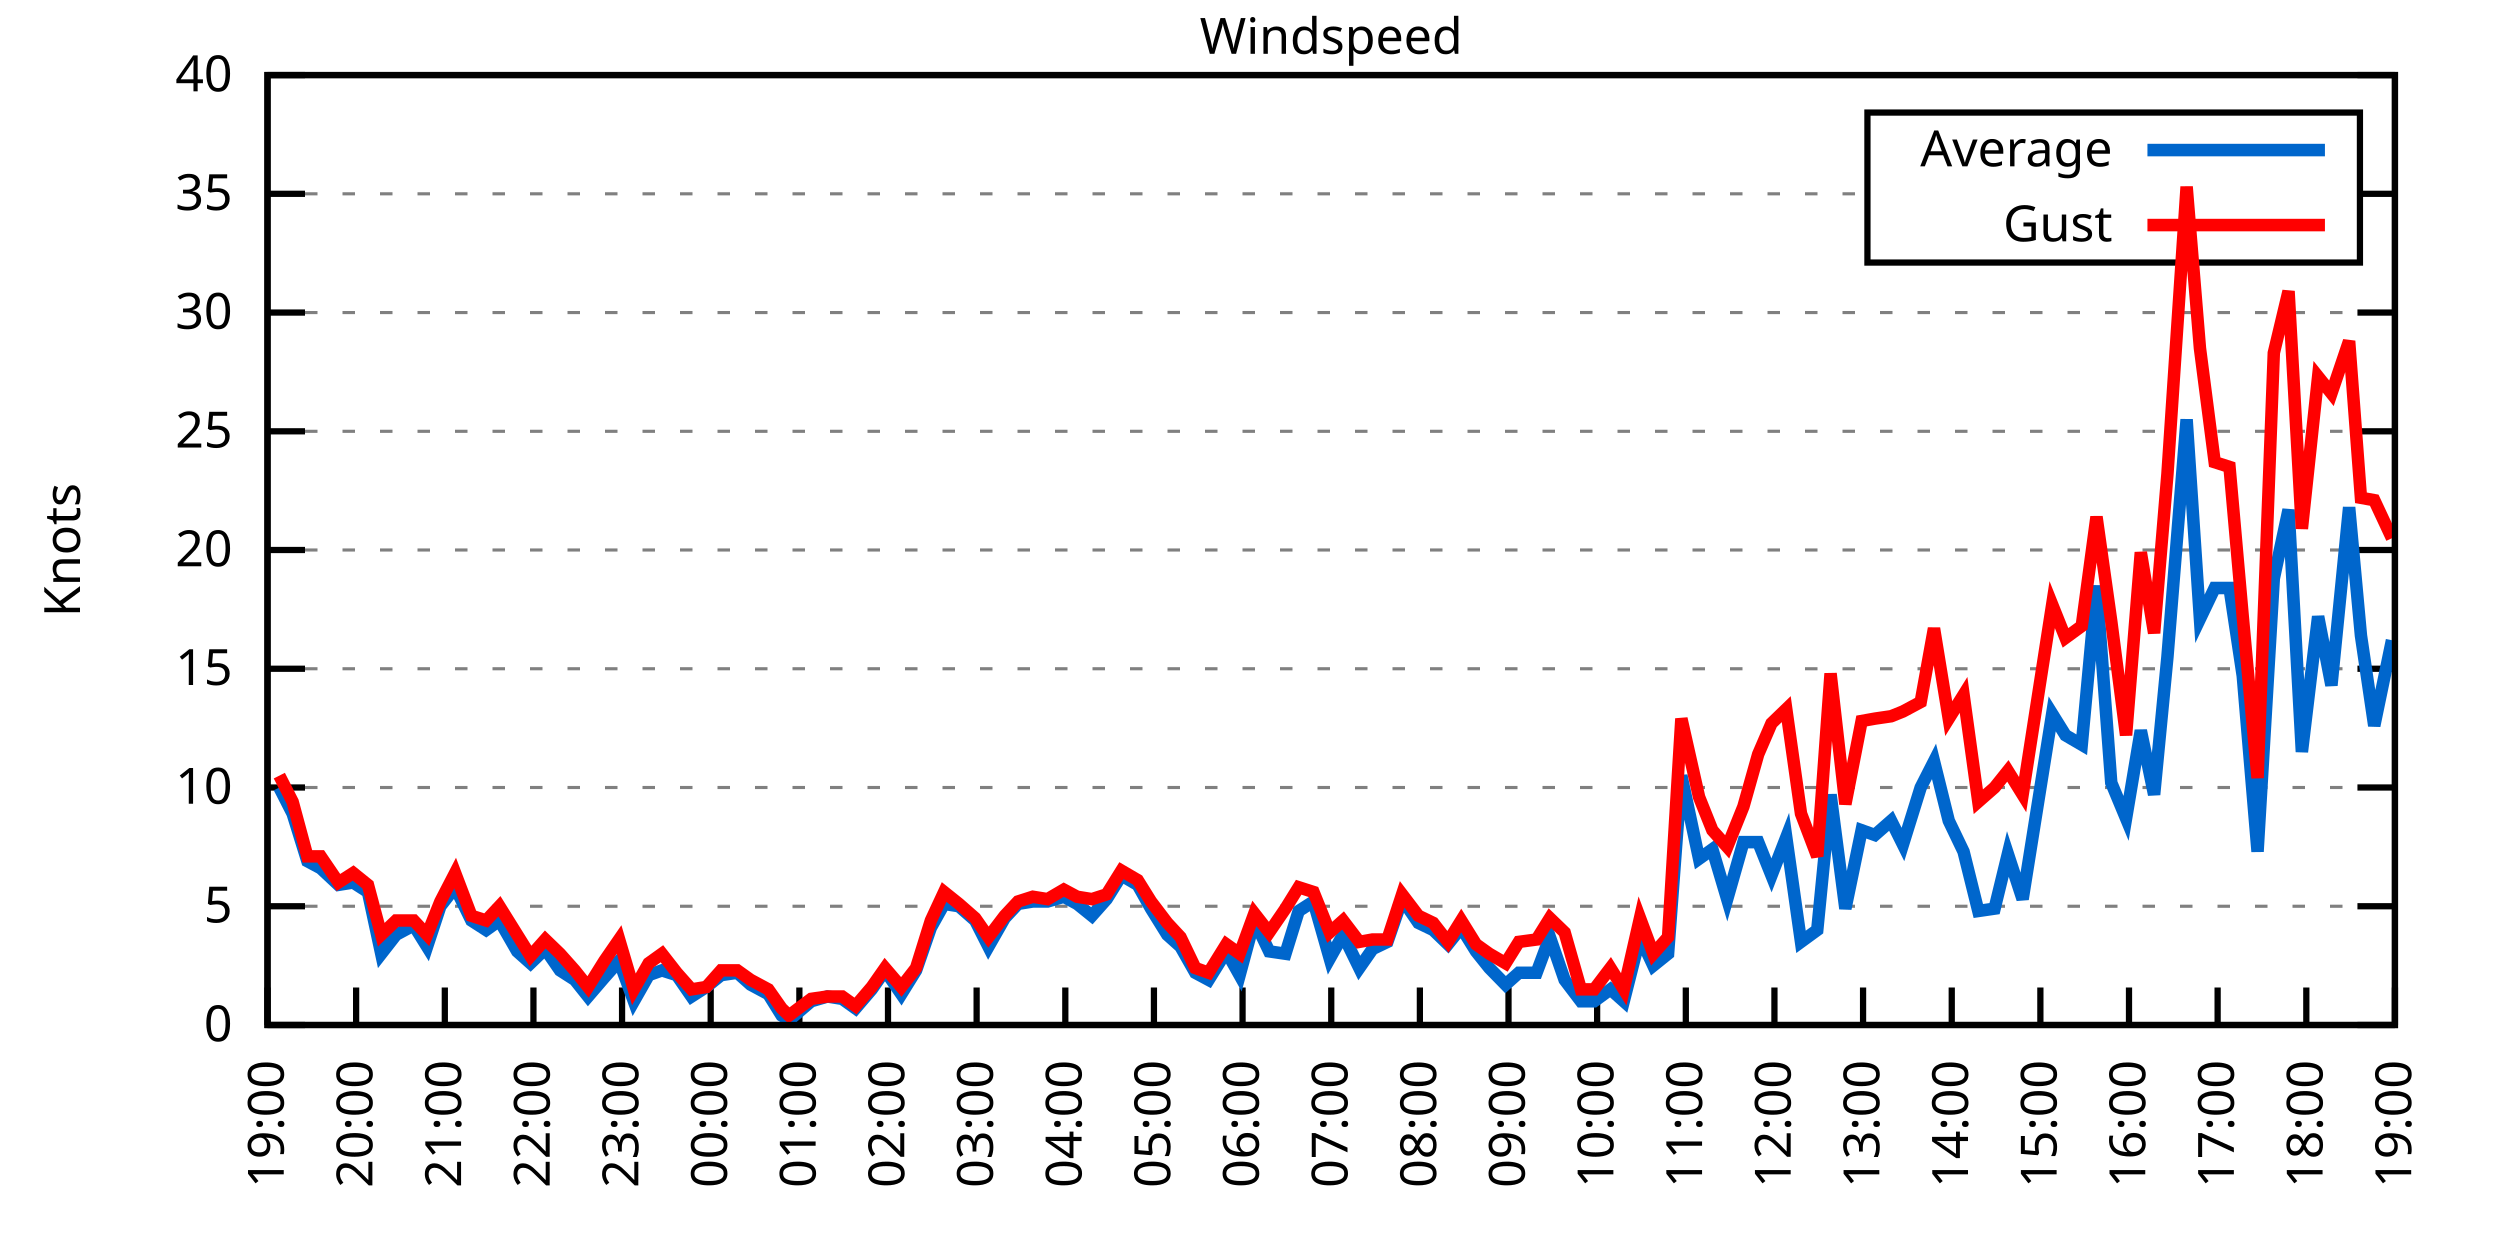
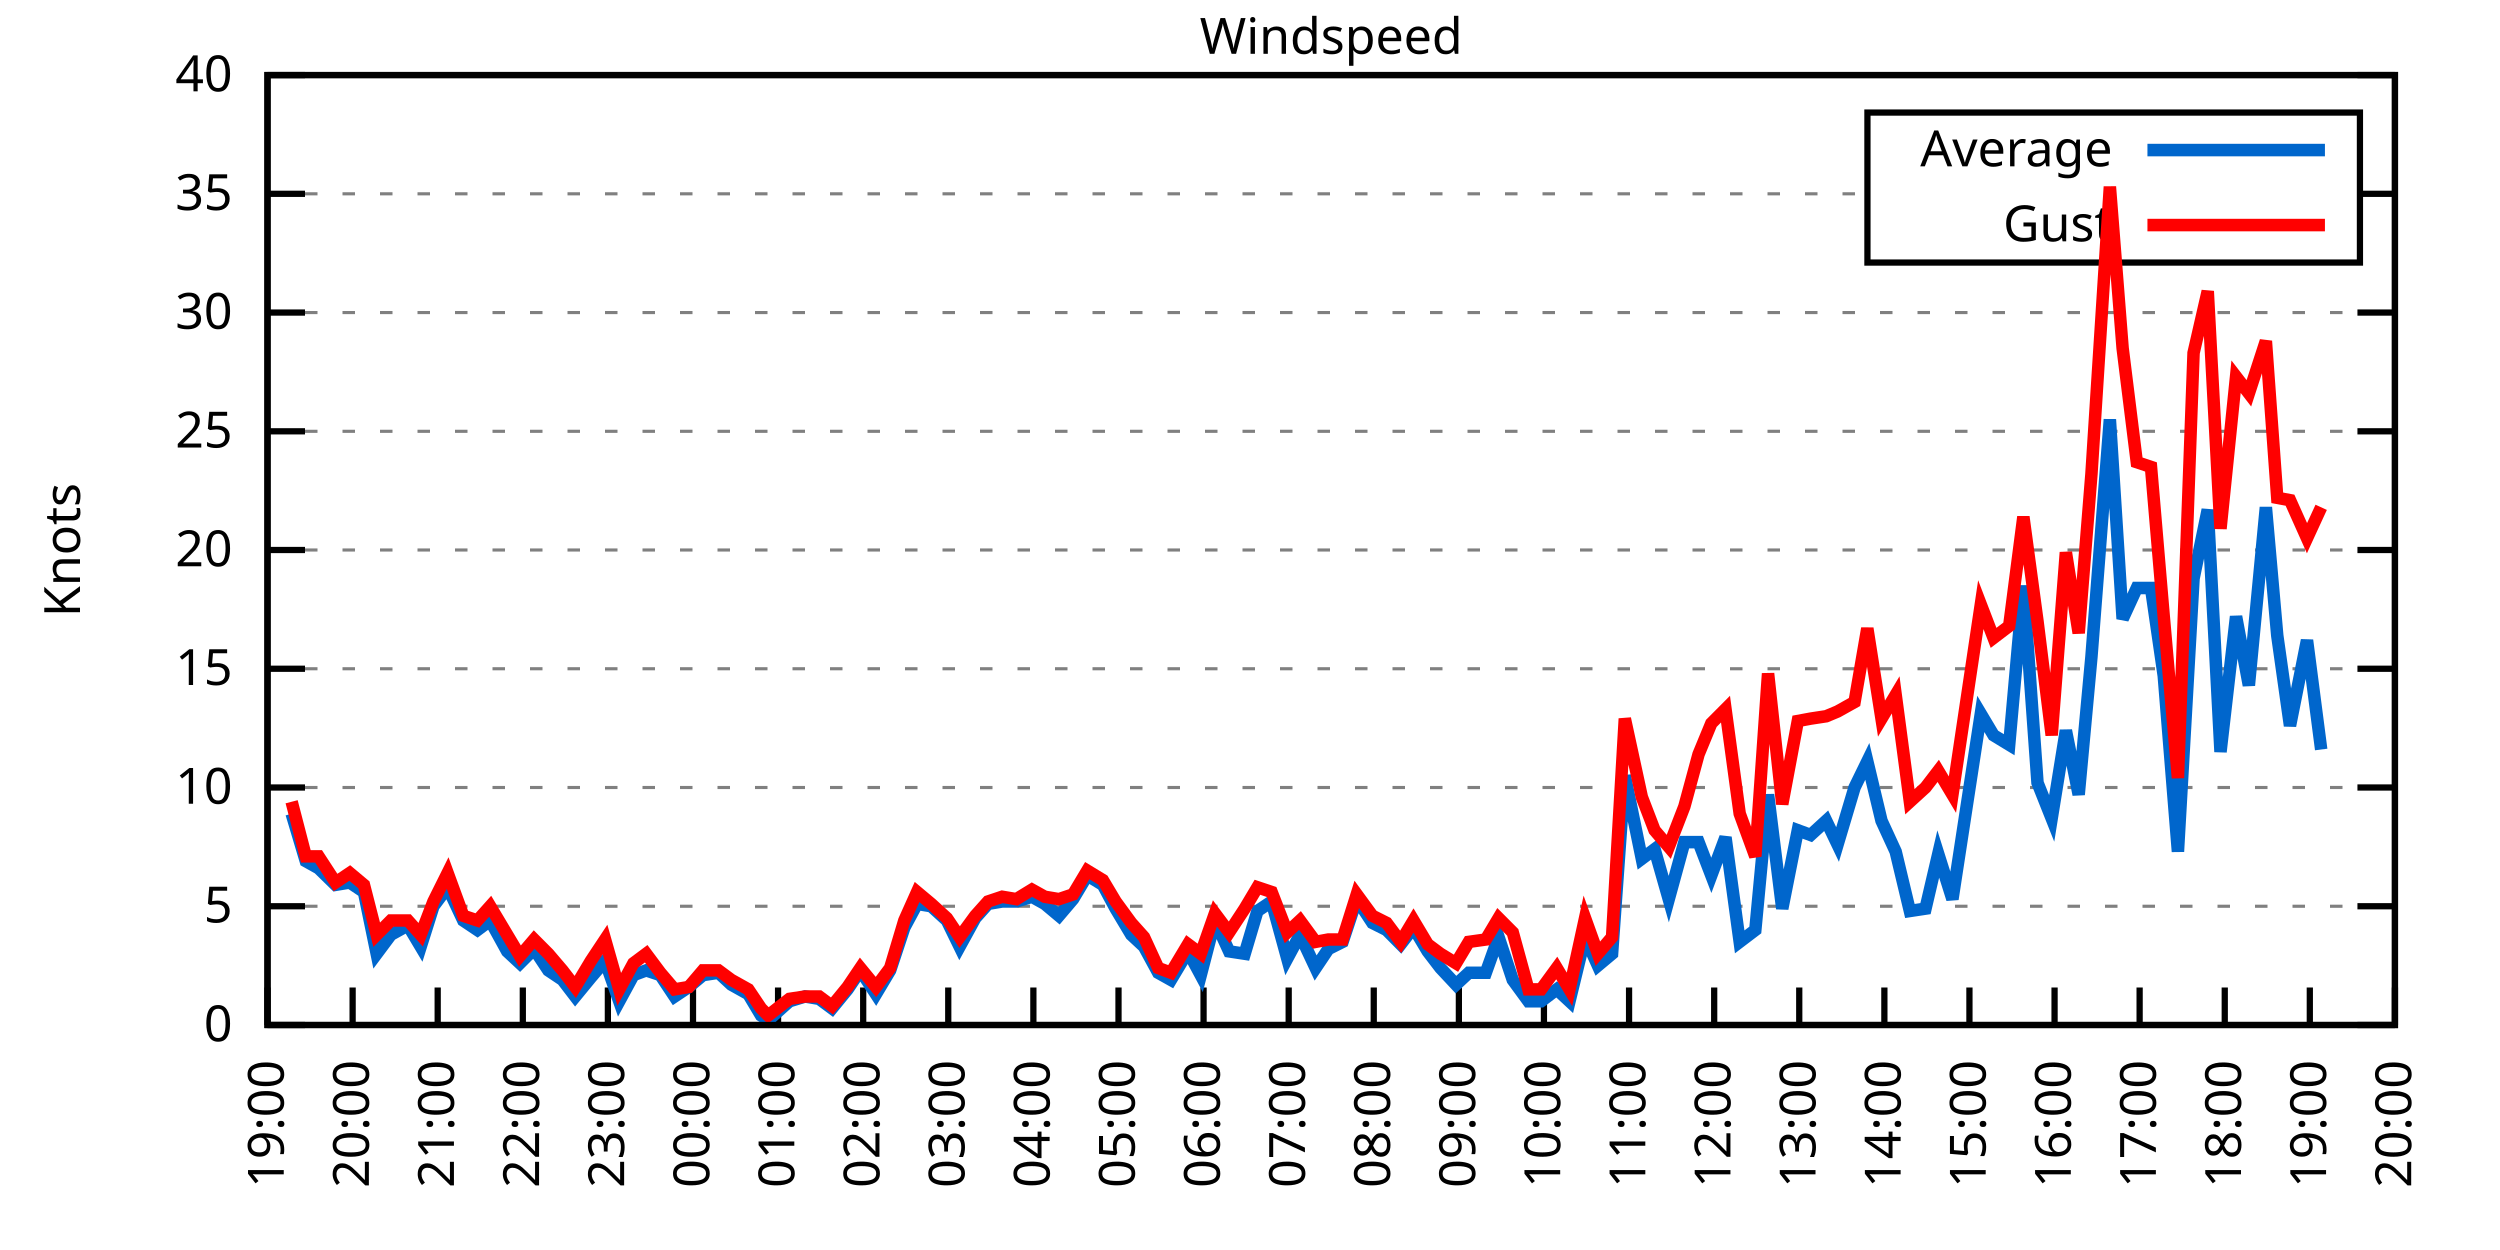
<svg xmlns="http://www.w3.org/2000/svg" xmlns:xlink="http://www.w3.org/1999/xlink" width="400" height="200" viewBox="0 0 400 200">
  <g id="gnuplot_canvas">
    <rect x="0" y="0" width="400" height="200" fill="none" />
    <defs>
      <circle id="gpDot" r="0.5" stroke-width="0.5" stroke="currentColor" />
      <path id="gpPt0" stroke-width="0.333" stroke="currentColor" d="M-1,0 h2 M0,-1 v2" />
      <path id="gpPt1" stroke-width="0.333" stroke="currentColor" d="M-1,-1 L1,1 M1,-1 L-1,1" />
      <path id="gpPt2" stroke-width="0.333" stroke="currentColor" d="M-1,0 L1,0 M0,-1 L0,1 M-1,-1 L1,1 M-1,1 L1,-1" />
      <rect id="gpPt3" stroke-width="0.333" stroke="currentColor" x="-1" y="-1" width="2" height="2" />
      <rect id="gpPt4" stroke-width="0.333" stroke="currentColor" fill="currentColor" x="-1" y="-1" width="2" height="2" />
      <circle id="gpPt5" stroke-width="0.333" stroke="currentColor" cx="0" cy="0" r="1" />
      <use xlink:href="#gpPt5" id="gpPt6" fill="currentColor" stroke="none" />
      <path id="gpPt7" stroke-width="0.333" stroke="currentColor" d="M0,-1.33 L-1.33,0.67 L1.33,0.67 z" />
      <use xlink:href="#gpPt7" id="gpPt8" fill="currentColor" stroke="none" />
      <use xlink:href="#gpPt7" id="gpPt9" stroke="currentColor" transform="rotate(180)" />
      <use xlink:href="#gpPt9" id="gpPt10" fill="currentColor" stroke="none" />
      <use xlink:href="#gpPt3" id="gpPt11" stroke="currentColor" transform="rotate(45)" />
      <use xlink:href="#gpPt11" id="gpPt12" fill="currentColor" stroke="none" />
      <path id="gpPt13" stroke-width="0.333" stroke="currentColor" d="M0,1.330 L1.265,0.411 L0.782,-1.067 L-0.782,-1.076 L-1.265,0.411 z" />
      <use xlink:href="#gpPt13" id="gpPt14" fill="currentColor" stroke="none" />
      <filter id="textbox" filterUnits="objectBoundingBox" x="0" y="0" height="1" width="1">
        <feFlood flood-color="white" flood-opacity="1" result="bgnd" />
        <feComposite in="SourceGraphic" in2="bgnd" operator="atop" />
      </filter>
      <filter id="greybox" filterUnits="objectBoundingBox" x="0" y="0" height="1" width="1">
        <feFlood flood-color="lightgrey" flood-opacity="1" result="grey" />
        <feComposite in="SourceGraphic" in2="grey" operator="atop" />
      </filter>
    </defs>
    <g fill="none" color="white" stroke="currentColor" stroke-width="1.00" stroke-linecap="butt" stroke-linejoin="miter">
</g>
    <g fill="none" color="black" stroke="currentColor" stroke-width="1.00" stroke-linecap="butt" stroke-linejoin="miter">
      <g stroke="none" shape-rendering="crispEdges">
        <polygon fill="rgb(255, 255, 255)" points="42.80,164.00 383.18,164.00 383.18,12.02 42.80,12.02 " />
      </g>
    </g>
    <g fill="none" color="black" stroke="currentColor" stroke-width="1.00" stroke-linecap="butt" stroke-linejoin="miter">
</g>
    <g fill="none" color="black" stroke="black" stroke-width="0.50" stroke-linecap="butt" stroke-linejoin="miter">
</g>
    <g fill="none" color="gray" stroke="currentColor" stroke-width="0.50" stroke-linecap="butt" stroke-linejoin="miter">
      <path stroke="gray" stroke-dasharray="2,4" class="gridline" d="M42.80,164.00 L383.19,164.00  " />
    </g>
    <g fill="none" color="gray" stroke="gray" stroke-width="1.00" stroke-linecap="butt" stroke-linejoin="miter">
</g>
    <g fill="none" color="black" stroke="currentColor" stroke-width="1.00" stroke-linecap="butt" stroke-linejoin="miter">
      <path stroke="black" d="M42.80,164.00 L48.80,164.00 M383.19,164.00 L377.19,164.00  " />
      <g transform="translate(37.20,166.60)" stroke="none" fill="black" font-family="Sans" font-size="8.00" text-anchor="end">
        <text>
          <tspan font-family="Sans"> 0</tspan>
        </text>
      </g>
    </g>
    <g fill="none" color="black" stroke="currentColor" stroke-width="1.00" stroke-linecap="butt" stroke-linejoin="miter">
</g>
    <g fill="none" color="black" stroke="black" stroke-width="0.50" stroke-linecap="butt" stroke-linejoin="miter">
</g>
    <g fill="none" color="gray" stroke="currentColor" stroke-width="0.50" stroke-linecap="butt" stroke-linejoin="miter">
      <path stroke="gray" stroke-dasharray="2,4" class="gridline" d="M42.80,145.00 L383.19,145.00  " />
    </g>
    <g fill="none" color="gray" stroke="gray" stroke-width="1.00" stroke-linecap="butt" stroke-linejoin="miter">
</g>
    <g fill="none" color="black" stroke="currentColor" stroke-width="1.00" stroke-linecap="butt" stroke-linejoin="miter">
      <path stroke="black" d="M42.80,145.00 L48.80,145.00 M383.19,145.00 L377.19,145.00  " />
      <g transform="translate(37.20,147.60)" stroke="none" fill="black" font-family="Sans" font-size="8.00" text-anchor="end">
        <text>
          <tspan font-family="Sans"> 5</tspan>
        </text>
      </g>
    </g>
    <g fill="none" color="black" stroke="currentColor" stroke-width="1.00" stroke-linecap="butt" stroke-linejoin="miter">
</g>
    <g fill="none" color="black" stroke="black" stroke-width="0.50" stroke-linecap="butt" stroke-linejoin="miter">
</g>
    <g fill="none" color="gray" stroke="currentColor" stroke-width="0.50" stroke-linecap="butt" stroke-linejoin="miter">
      <path stroke="gray" stroke-dasharray="2,4" class="gridline" d="M42.80,126.00 L383.19,126.00  " />
    </g>
    <g fill="none" color="gray" stroke="gray" stroke-width="1.00" stroke-linecap="butt" stroke-linejoin="miter">
</g>
    <g fill="none" color="black" stroke="currentColor" stroke-width="1.00" stroke-linecap="butt" stroke-linejoin="miter">
      <path stroke="black" d="M42.80,126.00 L48.80,126.00 M383.19,126.00 L377.19,126.00  " />
      <g transform="translate(37.20,128.60)" stroke="none" fill="black" font-family="Sans" font-size="8.00" text-anchor="end">
        <text>
          <tspan font-family="Sans"> 10</tspan>
        </text>
      </g>
    </g>
    <g fill="none" color="black" stroke="currentColor" stroke-width="1.00" stroke-linecap="butt" stroke-linejoin="miter">
</g>
    <g fill="none" color="black" stroke="black" stroke-width="0.50" stroke-linecap="butt" stroke-linejoin="miter">
</g>
    <g fill="none" color="gray" stroke="currentColor" stroke-width="0.50" stroke-linecap="butt" stroke-linejoin="miter">
      <path stroke="gray" stroke-dasharray="2,4" class="gridline" d="M42.80,107.00 L383.19,107.00  " />
    </g>
    <g fill="none" color="gray" stroke="gray" stroke-width="1.00" stroke-linecap="butt" stroke-linejoin="miter">
</g>
    <g fill="none" color="black" stroke="currentColor" stroke-width="1.00" stroke-linecap="butt" stroke-linejoin="miter">
      <path stroke="black" d="M42.80,107.00 L48.80,107.00 M383.19,107.00 L377.19,107.00  " />
      <g transform="translate(37.20,109.60)" stroke="none" fill="black" font-family="Sans" font-size="8.00" text-anchor="end">
        <text>
          <tspan font-family="Sans"> 15</tspan>
        </text>
      </g>
    </g>
    <g fill="none" color="black" stroke="currentColor" stroke-width="1.00" stroke-linecap="butt" stroke-linejoin="miter">
</g>
    <g fill="none" color="black" stroke="black" stroke-width="0.50" stroke-linecap="butt" stroke-linejoin="miter">
</g>
    <g fill="none" color="gray" stroke="currentColor" stroke-width="0.50" stroke-linecap="butt" stroke-linejoin="miter">
      <path stroke="gray" stroke-dasharray="2,4" class="gridline" d="M42.80,88.00 L383.19,88.00  " />
    </g>
    <g fill="none" color="gray" stroke="gray" stroke-width="1.00" stroke-linecap="butt" stroke-linejoin="miter">
</g>
    <g fill="none" color="black" stroke="currentColor" stroke-width="1.00" stroke-linecap="butt" stroke-linejoin="miter">
      <path stroke="black" d="M42.80,88.00 L48.80,88.00 M383.19,88.00 L377.19,88.00  " />
      <g transform="translate(37.20,90.60)" stroke="none" fill="black" font-family="Sans" font-size="8.00" text-anchor="end">
        <text>
          <tspan font-family="Sans"> 20</tspan>
        </text>
      </g>
    </g>
    <g fill="none" color="black" stroke="currentColor" stroke-width="1.00" stroke-linecap="butt" stroke-linejoin="miter">
</g>
    <g fill="none" color="black" stroke="black" stroke-width="0.50" stroke-linecap="butt" stroke-linejoin="miter">
</g>
    <g fill="none" color="gray" stroke="currentColor" stroke-width="0.50" stroke-linecap="butt" stroke-linejoin="miter">
      <path stroke="gray" stroke-dasharray="2,4" class="gridline" d="M42.80,69.01 L383.19,69.01  " />
    </g>
    <g fill="none" color="gray" stroke="gray" stroke-width="1.00" stroke-linecap="butt" stroke-linejoin="miter">
</g>
    <g fill="none" color="black" stroke="currentColor" stroke-width="1.00" stroke-linecap="butt" stroke-linejoin="miter">
      <path stroke="black" d="M42.80,69.01 L48.80,69.01 M383.19,69.01 L377.19,69.01  " />
      <g transform="translate(37.20,71.61)" stroke="none" fill="black" font-family="Sans" font-size="8.00" text-anchor="end">
        <text>
          <tspan font-family="Sans"> 25</tspan>
        </text>
      </g>
    </g>
    <g fill="none" color="black" stroke="currentColor" stroke-width="1.00" stroke-linecap="butt" stroke-linejoin="miter">
</g>
    <g fill="none" color="black" stroke="black" stroke-width="0.50" stroke-linecap="butt" stroke-linejoin="miter">
</g>
    <g fill="none" color="gray" stroke="currentColor" stroke-width="0.50" stroke-linecap="butt" stroke-linejoin="miter">
      <path stroke="gray" stroke-dasharray="2,4" class="gridline" d="M42.80,50.01 L383.19,50.01  " />
    </g>
    <g fill="none" color="gray" stroke="gray" stroke-width="1.00" stroke-linecap="butt" stroke-linejoin="miter">
</g>
    <g fill="none" color="black" stroke="currentColor" stroke-width="1.00" stroke-linecap="butt" stroke-linejoin="miter">
      <path stroke="black" d="M42.80,50.01 L48.80,50.01 M383.19,50.01 L377.19,50.01  " />
      <g transform="translate(37.20,52.61)" stroke="none" fill="black" font-family="Sans" font-size="8.00" text-anchor="end">
        <text>
          <tspan font-family="Sans"> 30</tspan>
        </text>
      </g>
    </g>
    <g fill="none" color="black" stroke="currentColor" stroke-width="1.00" stroke-linecap="butt" stroke-linejoin="miter">
</g>
    <g fill="none" color="black" stroke="black" stroke-width="0.50" stroke-linecap="butt" stroke-linejoin="miter">
</g>
    <g fill="none" color="gray" stroke="currentColor" stroke-width="0.50" stroke-linecap="butt" stroke-linejoin="miter">
      <path stroke="gray" stroke-dasharray="2,4" class="gridline" d="M42.80,31.01 L298.79,31.01 M377.59,31.01 L383.19,31.01  " />
    </g>
    <g fill="none" color="gray" stroke="gray" stroke-width="1.00" stroke-linecap="butt" stroke-linejoin="miter">
</g>
    <g fill="none" color="black" stroke="currentColor" stroke-width="1.00" stroke-linecap="butt" stroke-linejoin="miter">
      <path stroke="black" d="M42.80,31.01 L48.80,31.01 M383.19,31.01 L377.19,31.01  " />
      <g transform="translate(37.20,33.61)" stroke="none" fill="black" font-family="Sans" font-size="8.00" text-anchor="end">
        <text>
          <tspan font-family="Sans"> 35</tspan>
        </text>
      </g>
    </g>
    <g fill="none" color="black" stroke="currentColor" stroke-width="1.00" stroke-linecap="butt" stroke-linejoin="miter">
</g>
    <g fill="none" color="black" stroke="black" stroke-width="0.50" stroke-linecap="butt" stroke-linejoin="miter">
</g>
    <g fill="none" color="gray" stroke="currentColor" stroke-width="0.50" stroke-linecap="butt" stroke-linejoin="miter">
      <path stroke="gray" stroke-dasharray="2,4" class="gridline" d="M42.80,12.01 L383.19,12.01  " />
    </g>
    <g fill="none" color="gray" stroke="gray" stroke-width="1.00" stroke-linecap="butt" stroke-linejoin="miter">
</g>
    <g fill="none" color="black" stroke="currentColor" stroke-width="1.00" stroke-linecap="butt" stroke-linejoin="miter">
      <path stroke="black" d="M42.80,12.01 L48.80,12.01 M383.19,12.01 L377.19,12.01  " />
      <g transform="translate(37.20,14.61)" stroke="none" fill="black" font-family="Sans" font-size="8.00" text-anchor="end">
        <text>
          <tspan font-family="Sans"> 40</tspan>
        </text>
      </g>
    </g>
    <g fill="none" color="black" stroke="currentColor" stroke-width="1.00" stroke-linecap="butt" stroke-linejoin="miter">
      <path stroke="black" d="M42.80,164.00 L42.80,158.00  " />
      <g transform="translate(45.40,169.60) rotate(270.00)" stroke="none" fill="black" font-family="Sans" font-size="8.00" text-anchor="end">
        <text>
          <tspan font-family="Sans">19:00</tspan>
        </text>
      </g>
    </g>
    <g fill="none" color="black" stroke="currentColor" stroke-width="1.00" stroke-linecap="butt" stroke-linejoin="miter">
-       <path stroke="black" d="M56.98,164.00 L56.98,158.00  " />
-       <g transform="translate(59.58,169.60) rotate(270.00)" stroke="none" fill="black" font-family="Sans" font-size="8.00" text-anchor="end">
+       <path stroke="black" d="M56.42,164.00 L56.42,158.00  " />
+       <g transform="translate(59.02,169.60) rotate(270.00)" stroke="none" fill="black" font-family="Sans" font-size="8.00" text-anchor="end">
        <text>
          <tspan font-family="Sans">20:00</tspan>
        </text>
      </g>
    </g>
    <g fill="none" color="black" stroke="currentColor" stroke-width="1.00" stroke-linecap="butt" stroke-linejoin="miter">
-       <path stroke="black" d="M71.17,164.00 L71.17,158.00  " />
-       <g transform="translate(73.77,169.60) rotate(270.00)" stroke="none" fill="black" font-family="Sans" font-size="8.00" text-anchor="end">
+       <path stroke="black" d="M70.03,164.00 L70.03,158.00  " />
+       <g transform="translate(72.63,169.60) rotate(270.00)" stroke="none" fill="black" font-family="Sans" font-size="8.00" text-anchor="end">
        <text>
          <tspan font-family="Sans">21:00</tspan>
        </text>
      </g>
    </g>
    <g fill="none" color="black" stroke="currentColor" stroke-width="1.00" stroke-linecap="butt" stroke-linejoin="miter">
-       <path stroke="black" d="M85.35,164.00 L85.35,158.00  " />
-       <g transform="translate(87.95,169.60) rotate(270.00)" stroke="none" fill="black" font-family="Sans" font-size="8.00" text-anchor="end">
+       <path stroke="black" d="M83.65,164.00 L83.65,158.00  " />
+       <g transform="translate(86.25,169.60) rotate(270.00)" stroke="none" fill="black" font-family="Sans" font-size="8.00" text-anchor="end">
        <text>
          <tspan font-family="Sans">22:00</tspan>
        </text>
      </g>
    </g>
    <g fill="none" color="black" stroke="currentColor" stroke-width="1.00" stroke-linecap="butt" stroke-linejoin="miter">
-       <path stroke="black" d="M99.53,164.00 L99.53,158.00  " />
-       <g transform="translate(102.13,169.60) rotate(270.00)" stroke="none" fill="black" font-family="Sans" font-size="8.00" text-anchor="end">
+       <path stroke="black" d="M97.26,164.00 L97.26,158.00  " />
+       <g transform="translate(99.86,169.60) rotate(270.00)" stroke="none" fill="black" font-family="Sans" font-size="8.00" text-anchor="end">
        <text>
          <tspan font-family="Sans">23:00</tspan>
        </text>
      </g>
    </g>
    <g fill="none" color="black" stroke="currentColor" stroke-width="1.00" stroke-linecap="butt" stroke-linejoin="miter">
-       <path stroke="black" d="M113.71,164.00 L113.71,158.00  " />
-       <g transform="translate(116.31,169.60) rotate(270.00)" stroke="none" fill="black" font-family="Sans" font-size="8.00" text-anchor="end">
+       <path stroke="black" d="M110.88,164.00 L110.88,158.00  " />
+       <g transform="translate(113.48,169.60) rotate(270.00)" stroke="none" fill="black" font-family="Sans" font-size="8.00" text-anchor="end">
        <text>
          <tspan font-family="Sans">00:00</tspan>
        </text>
      </g>
    </g>
    <g fill="none" color="black" stroke="currentColor" stroke-width="1.00" stroke-linecap="butt" stroke-linejoin="miter">
-       <path stroke="black" d="M127.90,164.00 L127.90,158.00  " />
-       <g transform="translate(130.50,169.60) rotate(270.00)" stroke="none" fill="black" font-family="Sans" font-size="8.00" text-anchor="end">
+       <path stroke="black" d="M124.49,164.00 L124.49,158.00  " />
+       <g transform="translate(127.09,169.60) rotate(270.00)" stroke="none" fill="black" font-family="Sans" font-size="8.00" text-anchor="end">
        <text>
          <tspan font-family="Sans">01:00</tspan>
        </text>
      </g>
    </g>
    <g fill="none" color="black" stroke="currentColor" stroke-width="1.00" stroke-linecap="butt" stroke-linejoin="miter">
-       <path stroke="black" d="M142.08,164.00 L142.08,158.00  " />
-       <g transform="translate(144.68,169.60) rotate(270.00)" stroke="none" fill="black" font-family="Sans" font-size="8.00" text-anchor="end">
+       <path stroke="black" d="M138.11,164.00 L138.11,158.00  " />
+       <g transform="translate(140.71,169.60) rotate(270.00)" stroke="none" fill="black" font-family="Sans" font-size="8.00" text-anchor="end">
        <text>
          <tspan font-family="Sans">02:00</tspan>
        </text>
      </g>
    </g>
    <g fill="none" color="black" stroke="currentColor" stroke-width="1.00" stroke-linecap="butt" stroke-linejoin="miter">
-       <path stroke="black" d="M156.26,164.00 L156.26,158.00  " />
-       <g transform="translate(158.86,169.60) rotate(270.00)" stroke="none" fill="black" font-family="Sans" font-size="8.00" text-anchor="end">
+       <path stroke="black" d="M151.72,164.00 L151.72,158.00  " />
+       <g transform="translate(154.32,169.60) rotate(270.00)" stroke="none" fill="black" font-family="Sans" font-size="8.00" text-anchor="end">
        <text>
          <tspan font-family="Sans">03:00</tspan>
        </text>
      </g>
    </g>
    <g fill="none" color="black" stroke="currentColor" stroke-width="1.00" stroke-linecap="butt" stroke-linejoin="miter">
-       <path stroke="black" d="M170.45,164.00 L170.45,158.00  " />
-       <g transform="translate(173.05,169.60) rotate(270.00)" stroke="none" fill="black" font-family="Sans" font-size="8.00" text-anchor="end">
+       <path stroke="black" d="M165.34,164.00 L165.34,158.00  " />
+       <g transform="translate(167.94,169.60) rotate(270.00)" stroke="none" fill="black" font-family="Sans" font-size="8.00" text-anchor="end">
        <text>
          <tspan font-family="Sans">04:00</tspan>
        </text>
      </g>
    </g>
    <g fill="none" color="black" stroke="currentColor" stroke-width="1.00" stroke-linecap="butt" stroke-linejoin="miter">
-       <path stroke="black" d="M184.63,164.00 L184.63,158.00  " />
-       <g transform="translate(187.23,169.60) rotate(270.00)" stroke="none" fill="black" font-family="Sans" font-size="8.00" text-anchor="end">
+       <path stroke="black" d="M178.96,164.00 L178.96,158.00  " />
+       <g transform="translate(181.56,169.60) rotate(270.00)" stroke="none" fill="black" font-family="Sans" font-size="8.00" text-anchor="end">
        <text>
          <tspan font-family="Sans">05:00</tspan>
        </text>
      </g>
    </g>
    <g fill="none" color="black" stroke="currentColor" stroke-width="1.00" stroke-linecap="butt" stroke-linejoin="miter">
-       <path stroke="black" d="M198.81,164.00 L198.81,158.00  " />
-       <g transform="translate(201.41,169.60) rotate(270.00)" stroke="none" fill="black" font-family="Sans" font-size="8.00" text-anchor="end">
+       <path stroke="black" d="M192.57,164.00 L192.57,158.00  " />
+       <g transform="translate(195.17,169.60) rotate(270.00)" stroke="none" fill="black" font-family="Sans" font-size="8.00" text-anchor="end">
        <text>
          <tspan font-family="Sans">06:00</tspan>
        </text>
      </g>
    </g>
    <g fill="none" color="black" stroke="currentColor" stroke-width="1.00" stroke-linecap="butt" stroke-linejoin="miter">
-       <path stroke="black" d="M213.00,164.00 L213.00,158.00  " />
-       <g transform="translate(215.60,169.60) rotate(270.00)" stroke="none" fill="black" font-family="Sans" font-size="8.00" text-anchor="end">
+       <path stroke="black" d="M206.19,164.00 L206.19,158.00  " />
+       <g transform="translate(208.79,169.60) rotate(270.00)" stroke="none" fill="black" font-family="Sans" font-size="8.00" text-anchor="end">
        <text>
          <tspan font-family="Sans">07:00</tspan>
        </text>
      </g>
    </g>
    <g fill="none" color="black" stroke="currentColor" stroke-width="1.00" stroke-linecap="butt" stroke-linejoin="miter">
-       <path stroke="black" d="M227.18,164.00 L227.18,158.00  " />
-       <g transform="translate(229.78,169.60) rotate(270.00)" stroke="none" fill="black" font-family="Sans" font-size="8.00" text-anchor="end">
+       <path stroke="black" d="M219.80,164.00 L219.80,158.00  " />
+       <g transform="translate(222.40,169.60) rotate(270.00)" stroke="none" fill="black" font-family="Sans" font-size="8.00" text-anchor="end">
        <text>
          <tspan font-family="Sans">08:00</tspan>
        </text>
      </g>
    </g>
    <g fill="none" color="black" stroke="currentColor" stroke-width="1.00" stroke-linecap="butt" stroke-linejoin="miter">
-       <path stroke="black" d="M241.36,164.00 L241.36,158.00  " />
-       <g transform="translate(243.96,169.60) rotate(270.00)" stroke="none" fill="black" font-family="Sans" font-size="8.00" text-anchor="end">
+       <path stroke="black" d="M233.42,164.00 L233.42,158.00  " />
+       <g transform="translate(236.02,169.60) rotate(270.00)" stroke="none" fill="black" font-family="Sans" font-size="8.00" text-anchor="end">
        <text>
          <tspan font-family="Sans">09:00</tspan>
        </text>
      </g>
    </g>
    <g fill="none" color="black" stroke="currentColor" stroke-width="1.00" stroke-linecap="butt" stroke-linejoin="miter">
-       <path stroke="black" d="M255.54,164.00 L255.54,158.00  " />
-       <g transform="translate(258.14,169.60) rotate(270.00)" stroke="none" fill="black" font-family="Sans" font-size="8.00" text-anchor="end">
+       <path stroke="black" d="M247.03,164.00 L247.03,158.00  " />
+       <g transform="translate(249.63,169.60) rotate(270.00)" stroke="none" fill="black" font-family="Sans" font-size="8.00" text-anchor="end">
        <text>
          <tspan font-family="Sans">10:00</tspan>
        </text>
      </g>
    </g>
    <g fill="none" color="black" stroke="currentColor" stroke-width="1.00" stroke-linecap="butt" stroke-linejoin="miter">
-       <path stroke="black" d="M269.73,164.00 L269.73,158.00  " />
-       <g transform="translate(272.33,169.60) rotate(270.00)" stroke="none" fill="black" font-family="Sans" font-size="8.00" text-anchor="end">
+       <path stroke="black" d="M260.65,164.00 L260.65,158.00  " />
+       <g transform="translate(263.25,169.60) rotate(270.00)" stroke="none" fill="black" font-family="Sans" font-size="8.00" text-anchor="end">
        <text>
          <tspan font-family="Sans">11:00</tspan>
        </text>
      </g>
    </g>
    <g fill="none" color="black" stroke="currentColor" stroke-width="1.00" stroke-linecap="butt" stroke-linejoin="miter">
-       <path stroke="black" d="M283.91,164.00 L283.91,158.00  " />
-       <g transform="translate(286.51,169.60) rotate(270.00)" stroke="none" fill="black" font-family="Sans" font-size="8.00" text-anchor="end">
+       <path stroke="black" d="M274.27,164.00 L274.27,158.00  " />
+       <g transform="translate(276.87,169.60) rotate(270.00)" stroke="none" fill="black" font-family="Sans" font-size="8.00" text-anchor="end">
        <text>
          <tspan font-family="Sans">12:00</tspan>
        </text>
      </g>
    </g>
    <g fill="none" color="black" stroke="currentColor" stroke-width="1.00" stroke-linecap="butt" stroke-linejoin="miter">
-       <path stroke="black" d="M298.09,164.00 L298.09,158.00  " />
-       <g transform="translate(300.69,169.60) rotate(270.00)" stroke="none" fill="black" font-family="Sans" font-size="8.00" text-anchor="end">
+       <path stroke="black" d="M287.88,164.00 L287.88,158.00  " />
+       <g transform="translate(290.48,169.60) rotate(270.00)" stroke="none" fill="black" font-family="Sans" font-size="8.00" text-anchor="end">
        <text>
          <tspan font-family="Sans">13:00</tspan>
        </text>
      </g>
    </g>
    <g fill="none" color="black" stroke="currentColor" stroke-width="1.00" stroke-linecap="butt" stroke-linejoin="miter">
-       <path stroke="black" d="M312.28,164.00 L312.28,158.00  " />
-       <g transform="translate(314.88,169.60) rotate(270.00)" stroke="none" fill="black" font-family="Sans" font-size="8.00" text-anchor="end">
+       <path stroke="black" d="M301.50,164.00 L301.50,158.00  " />
+       <g transform="translate(304.10,169.60) rotate(270.00)" stroke="none" fill="black" font-family="Sans" font-size="8.00" text-anchor="end">
        <text>
          <tspan font-family="Sans">14:00</tspan>
        </text>
      </g>
    </g>
    <g fill="none" color="black" stroke="currentColor" stroke-width="1.00" stroke-linecap="butt" stroke-linejoin="miter">
-       <path stroke="black" d="M326.46,164.00 L326.46,158.00  " />
-       <g transform="translate(329.06,169.60) rotate(270.00)" stroke="none" fill="black" font-family="Sans" font-size="8.00" text-anchor="end">
+       <path stroke="black" d="M315.11,164.00 L315.11,158.00  " />
+       <g transform="translate(317.71,169.60) rotate(270.00)" stroke="none" fill="black" font-family="Sans" font-size="8.00" text-anchor="end">
        <text>
          <tspan font-family="Sans">15:00</tspan>
        </text>
      </g>
    </g>
    <g fill="none" color="black" stroke="currentColor" stroke-width="1.00" stroke-linecap="butt" stroke-linejoin="miter">
-       <path stroke="black" d="M340.64,164.00 L340.64,158.00  " />
-       <g transform="translate(343.24,169.60) rotate(270.00)" stroke="none" fill="black" font-family="Sans" font-size="8.00" text-anchor="end">
+       <path stroke="black" d="M328.73,164.00 L328.73,158.00  " />
+       <g transform="translate(331.33,169.60) rotate(270.00)" stroke="none" fill="black" font-family="Sans" font-size="8.00" text-anchor="end">
        <text>
          <tspan font-family="Sans">16:00</tspan>
        </text>
      </g>
    </g>
    <g fill="none" color="black" stroke="currentColor" stroke-width="1.00" stroke-linecap="butt" stroke-linejoin="miter">
-       <path stroke="black" d="M354.82,164.00 L354.82,158.00  " />
-       <g transform="translate(357.42,169.60) rotate(270.00)" stroke="none" fill="black" font-family="Sans" font-size="8.00" text-anchor="end">
+       <path stroke="black" d="M342.34,164.00 L342.34,158.00  " />
+       <g transform="translate(344.94,169.60) rotate(270.00)" stroke="none" fill="black" font-family="Sans" font-size="8.00" text-anchor="end">
        <text>
          <tspan font-family="Sans">17:00</tspan>
        </text>
      </g>
    </g>
    <g fill="none" color="black" stroke="currentColor" stroke-width="1.00" stroke-linecap="butt" stroke-linejoin="miter">
-       <path stroke="black" d="M369.01,164.00 L369.01,158.00  " />
-       <g transform="translate(371.61,169.60) rotate(270.00)" stroke="none" fill="black" font-family="Sans" font-size="8.00" text-anchor="end">
+       <path stroke="black" d="M355.96,164.00 L355.96,158.00  " />
+       <g transform="translate(358.56,169.60) rotate(270.00)" stroke="none" fill="black" font-family="Sans" font-size="8.00" text-anchor="end">
        <text>
          <tspan font-family="Sans">18:00</tspan>
+         </text>
+       </g>
+     </g>
+     <g fill="none" color="black" stroke="currentColor" stroke-width="1.00" stroke-linecap="butt" stroke-linejoin="miter">
+       <path stroke="black" d="M369.57,164.00 L369.57,158.00  " />
+       <g transform="translate(372.17,169.60) rotate(270.00)" stroke="none" fill="black" font-family="Sans" font-size="8.00" text-anchor="end">
+         <text>
+           <tspan font-family="Sans">19:00</tspan>
        </text>
      </g>
    </g>
    <g fill="none" color="black" stroke="currentColor" stroke-width="1.00" stroke-linecap="butt" stroke-linejoin="miter">
      <path stroke="black" d="M383.19,164.00 L383.19,158.00  " />
      <g transform="translate(385.79,169.60) rotate(270.00)" stroke="none" fill="black" font-family="Sans" font-size="8.00" text-anchor="end">
        <text>
-           <tspan font-family="Sans">19:00</tspan>
+           <tspan font-family="Sans">20:00</tspan>
        </text>
      </g>
    </g>
    <g fill="none" color="black" stroke="currentColor" stroke-width="1.00" stroke-linecap="butt" stroke-linejoin="miter">
</g>
    <g fill="none" color="black" stroke="currentColor" stroke-width="1.00" stroke-linecap="butt" stroke-linejoin="miter">
      <path stroke="black" d="M42.80,12.01 L42.80,164.00 L383.19,164.00 L383.19,12.01 L42.80,12.01 Z  " />
    </g>
    <g fill="none" color="black" stroke="currentColor" stroke-width="1.00" stroke-linecap="butt" stroke-linejoin="miter">
</g>
    <g fill="none" color="black" stroke="currentColor" stroke-width="1.00" stroke-linecap="butt" stroke-linejoin="miter">
      <path stroke="black" d="M298.79,42.01 L298.79,18.01 L377.59,18.01 L377.59,42.01 L298.79,42.01 Z  " />
    </g>
    <g id="Windspeed_plot_1">
      <g fill="none" color="white" stroke="black" stroke-width="2.00" stroke-linecap="butt" stroke-linejoin="miter">
</g>
      <g fill="none" color="black" stroke="currentColor" stroke-width="2.00" stroke-linecap="butt" stroke-linejoin="miter">
        <g transform="translate(337.99,26.61)" stroke="none" fill="black" font-family="Sans" font-size="8.00" text-anchor="end">
          <text>
            <tspan font-family="Sans">Average</tspan>
          </text>
        </g>
      </g>
      <g fill="none" color="black" stroke="currentColor" stroke-width="2.00" stroke-linecap="butt" stroke-linejoin="miter">
-         <path stroke="rgb(  0, 102, 204)" d="M343.59,24.01 L371.99,24.01 M44.69,126.00 L46.82,130.18 L49.18,137.78 L51.31,138.92 L54.15,141.58 L56.51,141.20   L58.87,142.72 L61.00,152.60 L63.37,149.56 L66.20,148.04 L68.33,151.46 L70.46,145.00 L72.82,141.96 L75.42,147.28   L77.78,148.80 L79.91,147.28 L82.75,152.22 L84.88,154.12 L87.24,151.84 L89.60,155.26 L91.97,156.78 L94.09,159.44   L96.70,156.40 L99.06,153.74 L101.42,160.20 L103.79,156.02 L105.91,155.26 L108.28,156.02 L110.64,159.44 L113.01,157.92   L115.37,156.02 L117.97,155.64 L120.10,157.54 L122.93,159.06 L125.06,162.48 L126.24,163.24 L129.79,160.20 L132.39,159.44   L134.75,159.82 L136.88,161.34 L139.48,158.30 L141.61,155.26 L144.21,159.06 L146.57,155.26 L148.94,148.42 L151.06,144.62   L153.43,145.00 L156.03,147.28 L158.15,151.46 L160.75,146.90 L162.88,144.62 L165.25,144.24 L167.61,144.24 L170.21,143.48   L172.34,144.62 L174.70,146.52 L177.06,143.86 L179.43,140.06 L182.03,141.58 L184.16,145.38 L186.76,149.56 L188.88,151.46   L191.25,155.64 L193.38,156.78 L196.21,152.22 L198.34,156.02 L200.70,147.28 L203.07,152.22 L205.67,152.60 L207.79,145.76   L210.16,144.24 L212.76,153.36 L214.89,149.56 L217.49,154.88 L219.61,151.84 L221.98,150.70 L224.34,143.86 L226.94,147.66   L229.31,148.80 L231.67,151.08 L233.80,148.42 L236.16,152.22 L238.29,154.88 L240.89,157.54 L243.02,155.64 L245.85,155.64   L247.98,149.94 L250.34,156.78 L252.94,160.20 L255.07,160.20 L257.67,158.30 L259.80,160.20 L262.40,149.94 L264.53,154.50   L266.89,152.60 L269.02,124.10 L271.85,137.40 L273.98,135.88 L276.35,143.86 L278.95,134.74 L281.31,134.74 L283.44,140.06   L285.80,133.98 L288.16,150.70 L290.76,148.80 L292.89,127.14 L295.26,145.38 L297.86,132.84 L299.98,133.60 L302.58,131.32   L304.47,135.12 L307.31,126.00 L309.44,121.82 L311.80,131.32 L314.17,136.26 L316.53,145.76 L319.13,145.38 L321.26,136.64   L323.62,143.86 L328.35,114.22 L330.48,117.64 L333.08,119.16 L335.44,93.70 L337.80,125.24 L340.17,130.94 L342.53,116.88   L344.66,127.14 L346.79,105.10 L349.86,67.11 L351.99,99.02 L354.35,94.08 L356.72,94.08 L358.84,108.14 L361.21,136.26   L363.81,92.56 L366.17,81.55 L368.30,120.30 L370.90,98.64 L373.03,109.66 L375.86,81.17 L377.75,101.68 L379.88,116.12   L382.72,102.44  " />
+         <path stroke="rgb(  0, 102, 204)" d="M343.59,24.01 L371.99,24.01 M46.66,130.18 L48.93,137.78 L50.97,138.92 L53.69,141.58 L55.96,141.20 L58.23,142.72   L60.27,152.60 L62.54,149.56 L65.27,148.04 L67.31,151.46 L69.35,145.00 L71.62,141.96 L74.12,147.28 L76.39,148.80   L78.43,147.28 L81.15,152.22 L83.19,154.12 L85.46,151.84 L87.73,155.26 L90.00,156.78 L92.04,159.44 L94.54,156.40   L96.81,153.74 L99.08,160.20 L101.35,156.02 L103.39,155.26 L105.66,156.02 L107.93,159.44 L110.20,157.92 L112.47,156.02   L114.96,155.64 L117.01,157.54 L119.73,159.06 L121.77,162.48 L122.91,163.24 L126.31,160.20 L128.81,159.44 L131.07,159.82   L133.12,161.34 L135.61,158.30 L137.66,155.26 L140.15,159.06 L142.42,155.26 L144.69,148.42 L146.73,144.62 L149.00,145.00   L151.50,147.28 L153.54,151.46 L156.04,146.90 L158.08,144.62 L160.35,144.24 L162.62,144.24 L165.11,143.48 L167.16,144.62   L169.43,146.52 L171.69,143.86 L173.96,140.06 L176.46,141.58 L178.50,145.38 L181.00,149.56 L183.04,151.46 L185.31,155.64   L187.35,156.78 L190.08,152.22 L192.12,156.02 L194.39,147.28 L196.66,152.22 L199.15,152.60 L201.19,145.76 L203.46,144.24   L205.96,153.36 L208.00,149.56 L210.50,154.88 L212.54,151.84 L214.81,150.70 L217.08,143.86 L219.58,147.66 L221.85,148.80   L224.11,151.08 L226.16,148.42 L228.43,152.22 L230.47,154.88 L232.96,157.54 L235.01,155.64 L237.73,155.64 L239.77,149.94   L242.04,156.78 L244.54,160.20 L246.58,160.20 L249.08,158.30 L251.12,160.20 L253.61,149.94 L255.66,154.50 L257.93,152.60   L259.97,124.10 L262.69,137.40 L264.73,135.88 L267.00,143.86 L269.50,134.74 L271.77,134.74 L273.81,140.06 L276.08,133.98   L278.35,150.70 L280.85,148.80 L282.89,127.14 L285.16,145.38 L287.65,132.84 L289.70,133.60 L292.19,131.32 L294.01,135.12   L296.73,126.00 L298.77,121.82 L301.04,131.32 L303.31,136.26 L305.58,145.76 L308.08,145.38 L310.12,136.64 L312.39,143.86   L316.93,114.22 L318.97,117.64 L321.47,119.16 L323.74,93.70 L326.00,125.24 L328.27,130.94 L330.54,116.88 L332.59,127.14   L334.63,105.10 L337.58,67.11 L339.62,99.02 L341.89,94.08 L344.16,94.08 L346.20,108.14 L348.47,136.26 L350.97,92.56   L353.24,81.55 L355.28,120.30 L357.77,98.64 L359.82,109.66 L362.54,81.17 L364.36,101.68 L366.40,116.12 L369.12,102.44   L371.39,119.92  " />
      </g>
    </g>
    <g id="Windspeed_plot_2">
      <g fill="none" color="black" stroke="currentColor" stroke-width="2.00" stroke-linecap="butt" stroke-linejoin="miter">
        <g transform="translate(337.99,38.61)" stroke="none" fill="black" font-family="Sans" font-size="8.00" text-anchor="end">
          <text>
            <tspan font-family="Sans">Gust</tspan>
          </text>
        </g>
      </g>
      <g fill="none" color="black" stroke="currentColor" stroke-width="2.00" stroke-linecap="butt" stroke-linejoin="miter">
-         <path stroke="rgb(255,   0,   0)" d="M343.59,36.01 L371.99,36.01 M44.69,124.10 L46.82,128.28 L49.18,137.02 L51.31,137.02 L54.15,141.20 L56.51,139.68   L58.87,141.58 L61.00,149.56 L63.37,147.28 L66.20,147.28 L68.33,149.56 L70.46,144.24 L72.82,139.68 L75.42,146.52   L77.78,147.28 L79.91,145.00 L82.75,149.56 L84.88,152.98 L87.24,150.32 L89.60,152.60 L91.97,155.26 L94.09,157.92   L96.70,153.74 L99.06,150.32 L101.42,158.30 L103.79,154.12 L105.91,152.60 L108.28,155.64 L110.64,158.30 L113.01,157.92   L115.37,155.26 L117.97,155.26 L120.10,156.78 L122.93,158.30 L125.06,161.34 L126.24,162.48 L129.79,159.82 L132.39,159.44   L134.75,159.44 L136.88,160.96 L139.48,157.92 L141.61,154.88 L144.21,157.92 L146.57,154.88 L148.94,147.28 L151.06,142.72   L153.43,144.62 L156.03,146.90 L158.15,149.94 L160.75,146.52 L162.88,144.24 L165.25,143.48 L167.61,143.86 L170.21,142.34   L172.34,143.48 L174.70,143.86 L177.06,143.10 L179.43,139.30 L182.03,140.82 L184.16,144.24 L186.76,147.66 L188.88,149.94   L191.25,154.88 L193.38,155.64 L196.21,151.08 L198.34,152.60 L200.70,146.14 L203.07,149.18 L205.67,145.38 L207.79,141.96   L210.16,142.72 L212.76,149.18 L214.89,147.28 L217.49,150.70 L219.61,150.32 L221.98,150.32 L224.34,143.10 L226.94,146.52   L229.31,147.66 L231.67,150.70 L233.80,147.28 L236.16,151.08 L238.29,152.60 L240.89,154.12 L243.02,150.70 L245.85,150.32   L247.98,146.90 L250.34,149.18 L252.94,158.30 L255.07,158.30 L257.67,154.88 L259.80,158.30 L262.40,146.90 L264.53,152.60   L266.89,149.94 L269.02,114.98 L271.85,127.52 L273.98,132.84 L276.35,135.50 L278.95,129.04 L281.31,120.68 L283.44,115.74   L285.80,113.46 L288.16,130.18 L290.76,137.02 L292.89,107.76 L295.26,128.66 L297.86,115.36 L299.98,114.98 L302.58,114.60   L304.47,113.84 L307.31,112.32 L309.44,100.54 L311.80,114.98 L314.17,111.18 L316.53,128.28 L319.13,126.00 L321.26,123.34   L323.62,127.14 L328.35,96.74 L330.48,102.06 L333.08,100.16 L335.44,82.69 L337.80,99.40 L340.17,117.64 L342.53,88.38   L344.66,101.30 L346.79,75.85 L349.86,29.87 L351.99,55.71 L354.35,73.95 L356.72,74.71 L358.84,98.64 L361.21,124.48   L363.81,56.47 L366.17,46.59 L368.30,84.59 L370.90,60.27 L373.03,62.93 L375.86,54.57 L377.75,79.65 L379.88,80.03   L382.72,86.11  " />
+         <path stroke="rgb(255,   0,   0)" d="M343.59,36.01 L371.99,36.01 M46.66,128.28 L48.93,137.02 L50.97,137.02 L53.69,141.20 L55.96,139.68 L58.23,141.58   L60.27,149.56 L62.54,147.28 L65.27,147.28 L67.31,149.56 L69.35,144.24 L71.62,139.68 L74.12,146.52 L76.39,147.28   L78.43,145.00 L81.15,149.56 L83.19,152.98 L85.46,150.32 L87.73,152.60 L90.00,155.26 L92.04,157.92 L94.54,153.74   L96.81,150.32 L99.08,158.30 L101.35,154.12 L103.39,152.60 L105.66,155.64 L107.93,158.30 L110.20,157.92 L112.47,155.26   L114.96,155.26 L117.01,156.78 L119.73,158.30 L121.77,161.34 L122.91,162.48 L126.31,159.82 L128.81,159.44 L131.07,159.44   L133.12,160.96 L135.61,157.92 L137.66,154.88 L140.15,157.92 L142.42,154.88 L144.69,147.28 L146.73,142.72 L149.00,144.62   L151.50,146.90 L153.54,149.94 L156.04,146.52 L158.08,144.24 L160.35,143.48 L162.62,143.86 L165.11,142.34 L167.16,143.48   L169.43,143.86 L171.69,143.10 L173.96,139.30 L176.46,140.82 L178.50,144.24 L181.00,147.66 L183.04,149.94 L185.31,154.88   L187.35,155.64 L190.08,151.08 L192.12,152.60 L194.39,146.14 L196.66,149.18 L199.15,145.38 L201.19,141.96 L203.46,142.72   L205.96,149.18 L208.00,147.28 L210.50,150.70 L212.54,150.32 L214.81,150.32 L217.08,143.10 L219.58,146.52 L221.85,147.66   L224.11,150.70 L226.16,147.28 L228.43,151.08 L230.47,152.60 L232.96,154.12 L235.01,150.70 L237.73,150.32 L239.77,146.90   L242.04,149.18 L244.54,158.30 L246.58,158.30 L249.08,154.88 L251.12,158.30 L253.61,146.90 L255.66,152.60 L257.93,149.94   L259.97,114.98 L262.69,127.52 L264.73,132.84 L267.00,135.50 L269.50,129.04 L271.77,120.68 L273.81,115.74 L276.08,113.46   L278.35,130.18 L280.85,137.02 L282.89,107.76 L285.16,128.66 L287.65,115.36 L289.70,114.98 L292.19,114.60 L294.01,113.84   L296.73,112.32 L298.77,100.54 L301.04,114.98 L303.31,111.18 L305.58,128.28 L308.08,126.00 L310.12,123.34 L312.39,127.14   L316.93,96.74 L318.97,102.06 L321.47,100.16 L323.74,82.69 L326.00,99.40 L328.27,117.64 L330.54,88.38 L332.59,101.30   L334.63,75.85 L337.58,29.87 L339.62,55.71 L341.89,73.95 L344.16,74.71 L346.20,98.64 L348.47,124.48 L350.97,56.47   L353.24,46.59 L355.28,84.59 L357.77,60.27 L359.82,62.93 L362.54,54.57 L364.36,79.65 L366.40,80.03 L369.12,86.11   L371.39,81.17  " />
      </g>
    </g>
    <g fill="none" color="black" stroke="currentColor" stroke-width="2.00" stroke-linecap="butt" stroke-linejoin="miter">
</g>
    <g fill="none" color="black" stroke="black" stroke-width="1.00" stroke-linecap="butt" stroke-linejoin="miter">
</g>
    <g fill="none" color="black" stroke="currentColor" stroke-width="1.00" stroke-linecap="butt" stroke-linejoin="miter">
      <path stroke="black" d="M42.80,12.01 L42.80,164.00 L383.19,164.00 L383.19,12.01 L42.80,12.01 Z  " />
      <g transform="translate(12.80,88.01) rotate(270.00)" stroke="none" fill="black" font-family="Sans" font-size="8.00" text-anchor="middle">
        <text>
          <tspan font-family="Sans">Knots</tspan>
        </text>
      </g>
    </g>
    <g fill="none" color="black" stroke="currentColor" stroke-width="1.00" stroke-linecap="butt" stroke-linejoin="miter">
</g>
    <g fill="none" color="black" stroke="currentColor" stroke-width="1.00" stroke-linecap="butt" stroke-linejoin="miter">
      <g transform="translate(212.99,8.61)" stroke="none" fill="black" font-family="Sans" font-size="8.00" text-anchor="middle">
        <text>
          <tspan font-family="Sans">Windspeed</tspan>
        </text>
      </g>
    </g>
    <g fill="none" color="black" stroke="currentColor" stroke-width="1.00" stroke-linecap="butt" stroke-linejoin="miter">
</g>
  </g>
</svg>
